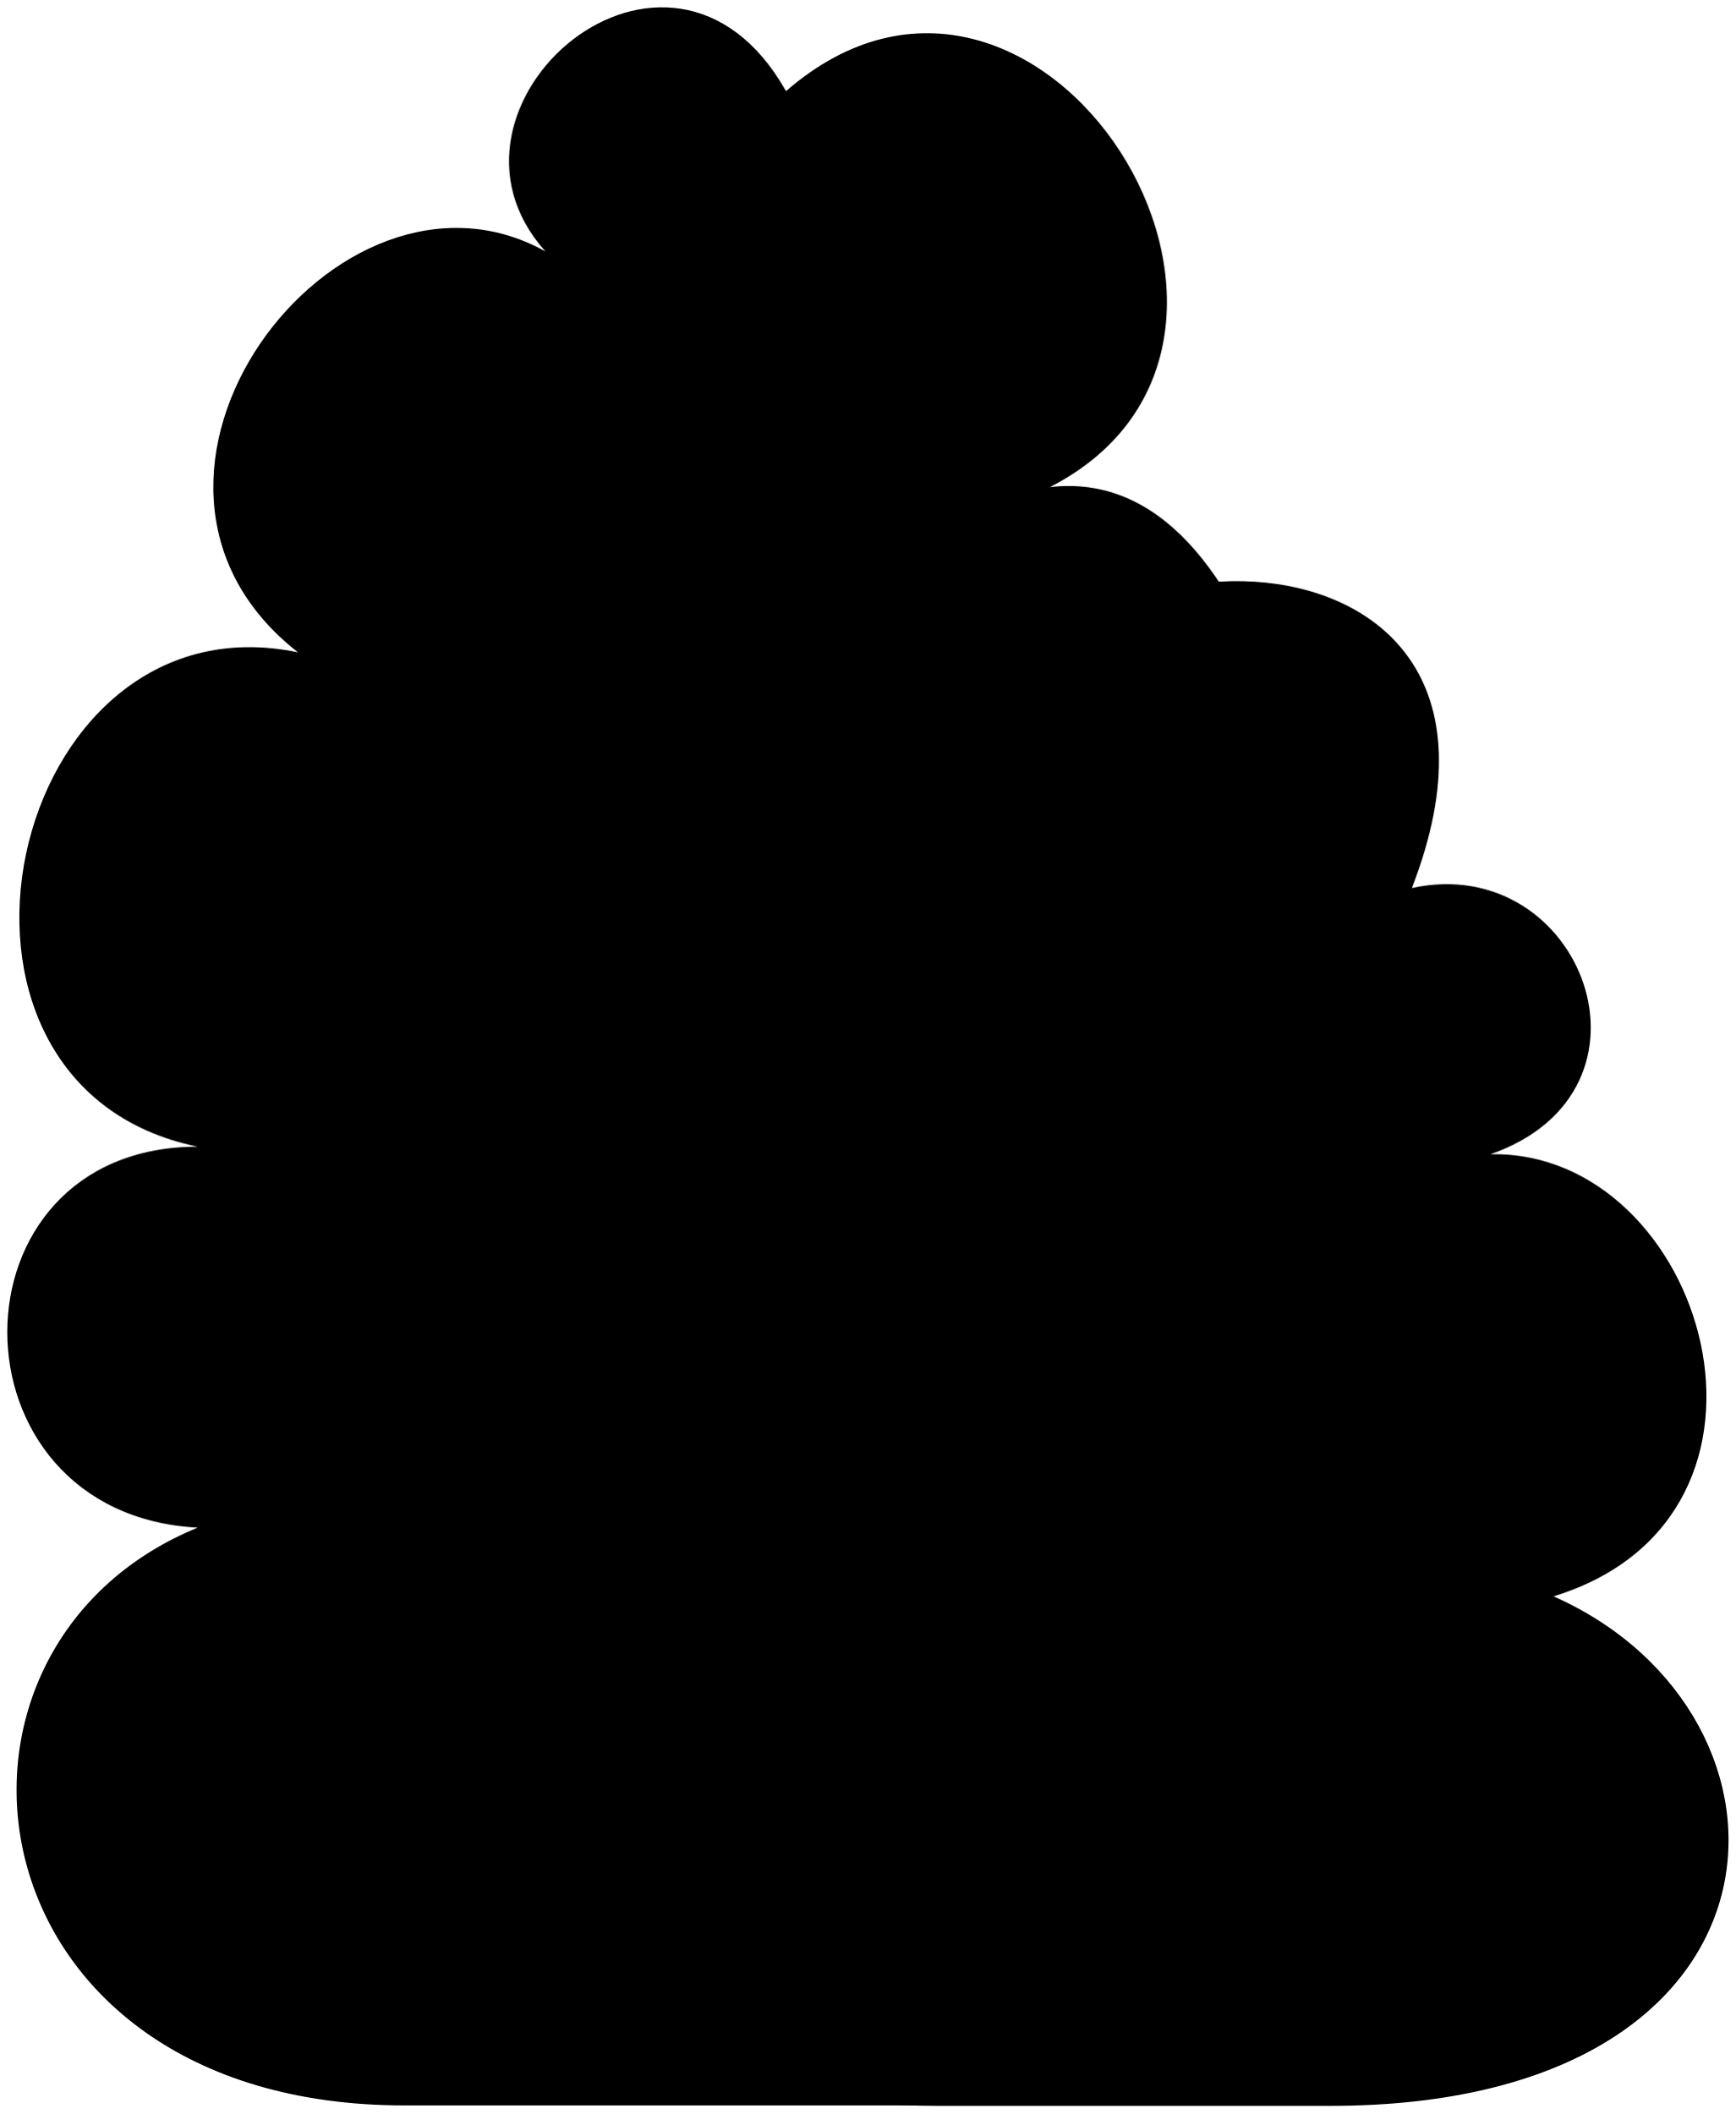
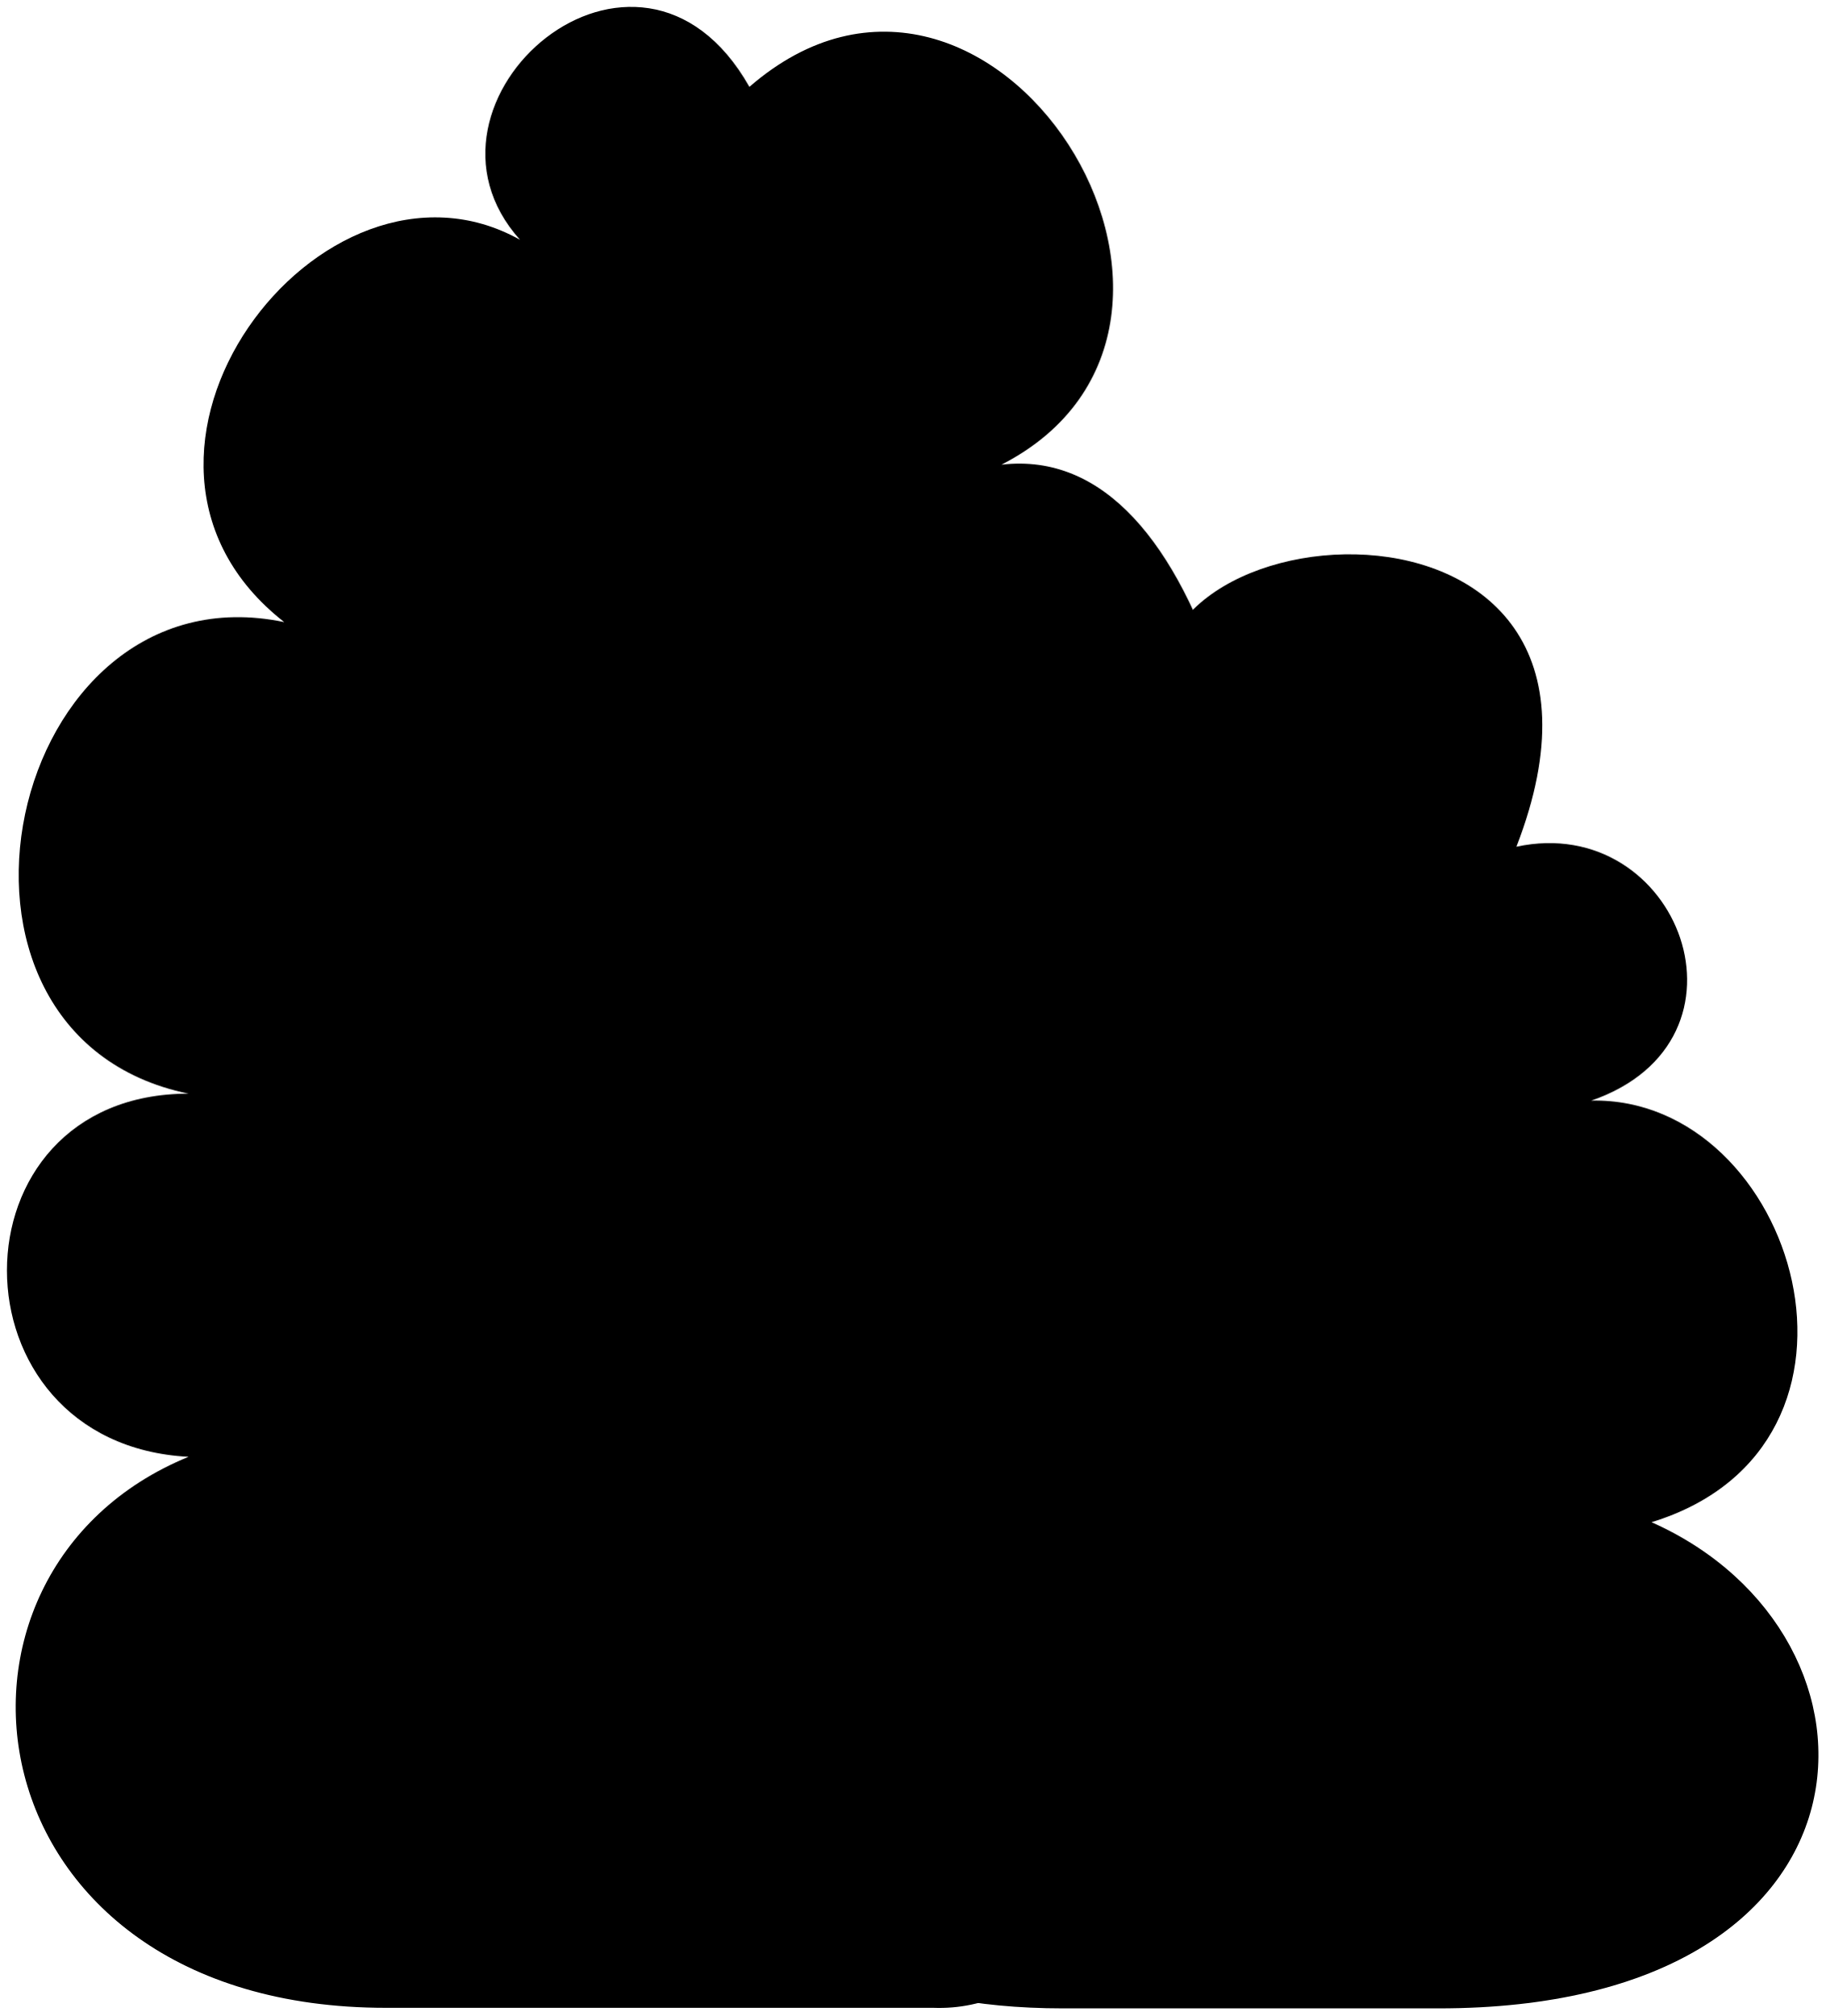
- <svg viewBox="0 0 119.24 145.16">
-   <path class="shrubFurther" d="M54,6.26C71.41-8.89,91.76,23.4,72.13,33.46c29.62-3.45,25.05,112.3-4.92,111.17H27.81c-30.29,0-34.42-31.43-14.23-39.69-17.44-.92-17.44-26.17,0-26.17C-7,74.55.43,40.64,20.47,44.81c-15.24-11.89,2.68-35.53,17-27.54C28.48,7.29,46-7.9,54,6.26Z" />
-   <path class="shrubCloser" d="M72.19,52.36C54.58,44.81,43.08,66,55.4,77.28,45.53,74.61,40.05,90.21,52,96.84c-15.74.23-17.2,23-5.31,25.63-8.75,3.5-8.46,22.19,17.69,22.19h27c32.85,0,33.72-26.85,15.35-35,18-5.53,10.4-30.68-4.34-30.37C114.93,74.94,108.7,58.47,97,61,108.13,32.23,65.36,36.54,72.19,52.36Z" />
+ <svg viewBox="0 0 131.48 145.16">
+   <path class="flatMagentaMedium" d="m53.97,6.26c17.44-15.15,37.79,17.14,18.16,27.21,29.61-3.46,25.04,112.29-4.92,111.16H27.81c-30.3,0-34.43-31.43-14.23-39.69-17.44-.92-17.44-26.16,0-26.16C-6.96,74.55.43,40.64,20.47,44.81c-15.23-11.89,2.68-35.53,16.98-27.54-8.97-9.98,8.51-25.18,16.52-11.02Z" />
+   <path class="flatTealMedium" d="m84.43,52.36c-17.61-7.55-29.11,13.66-16.79,24.92-9.87-2.67-15.35,12.93-3.44,19.56-15.73.23-17.19,22.98-5.31,25.64-8.75,3.5-8.46,22.19,17.69,22.19h27.02c32.85,0,33.72-26.85,15.35-35.02,18.01-5.53,10.4-30.68-4.34-30.37,12.55-4.33,6.32-20.8-5.39-18.29,11.14-28.75-31.62-24.44-24.8-8.62Z" />
</svg>
